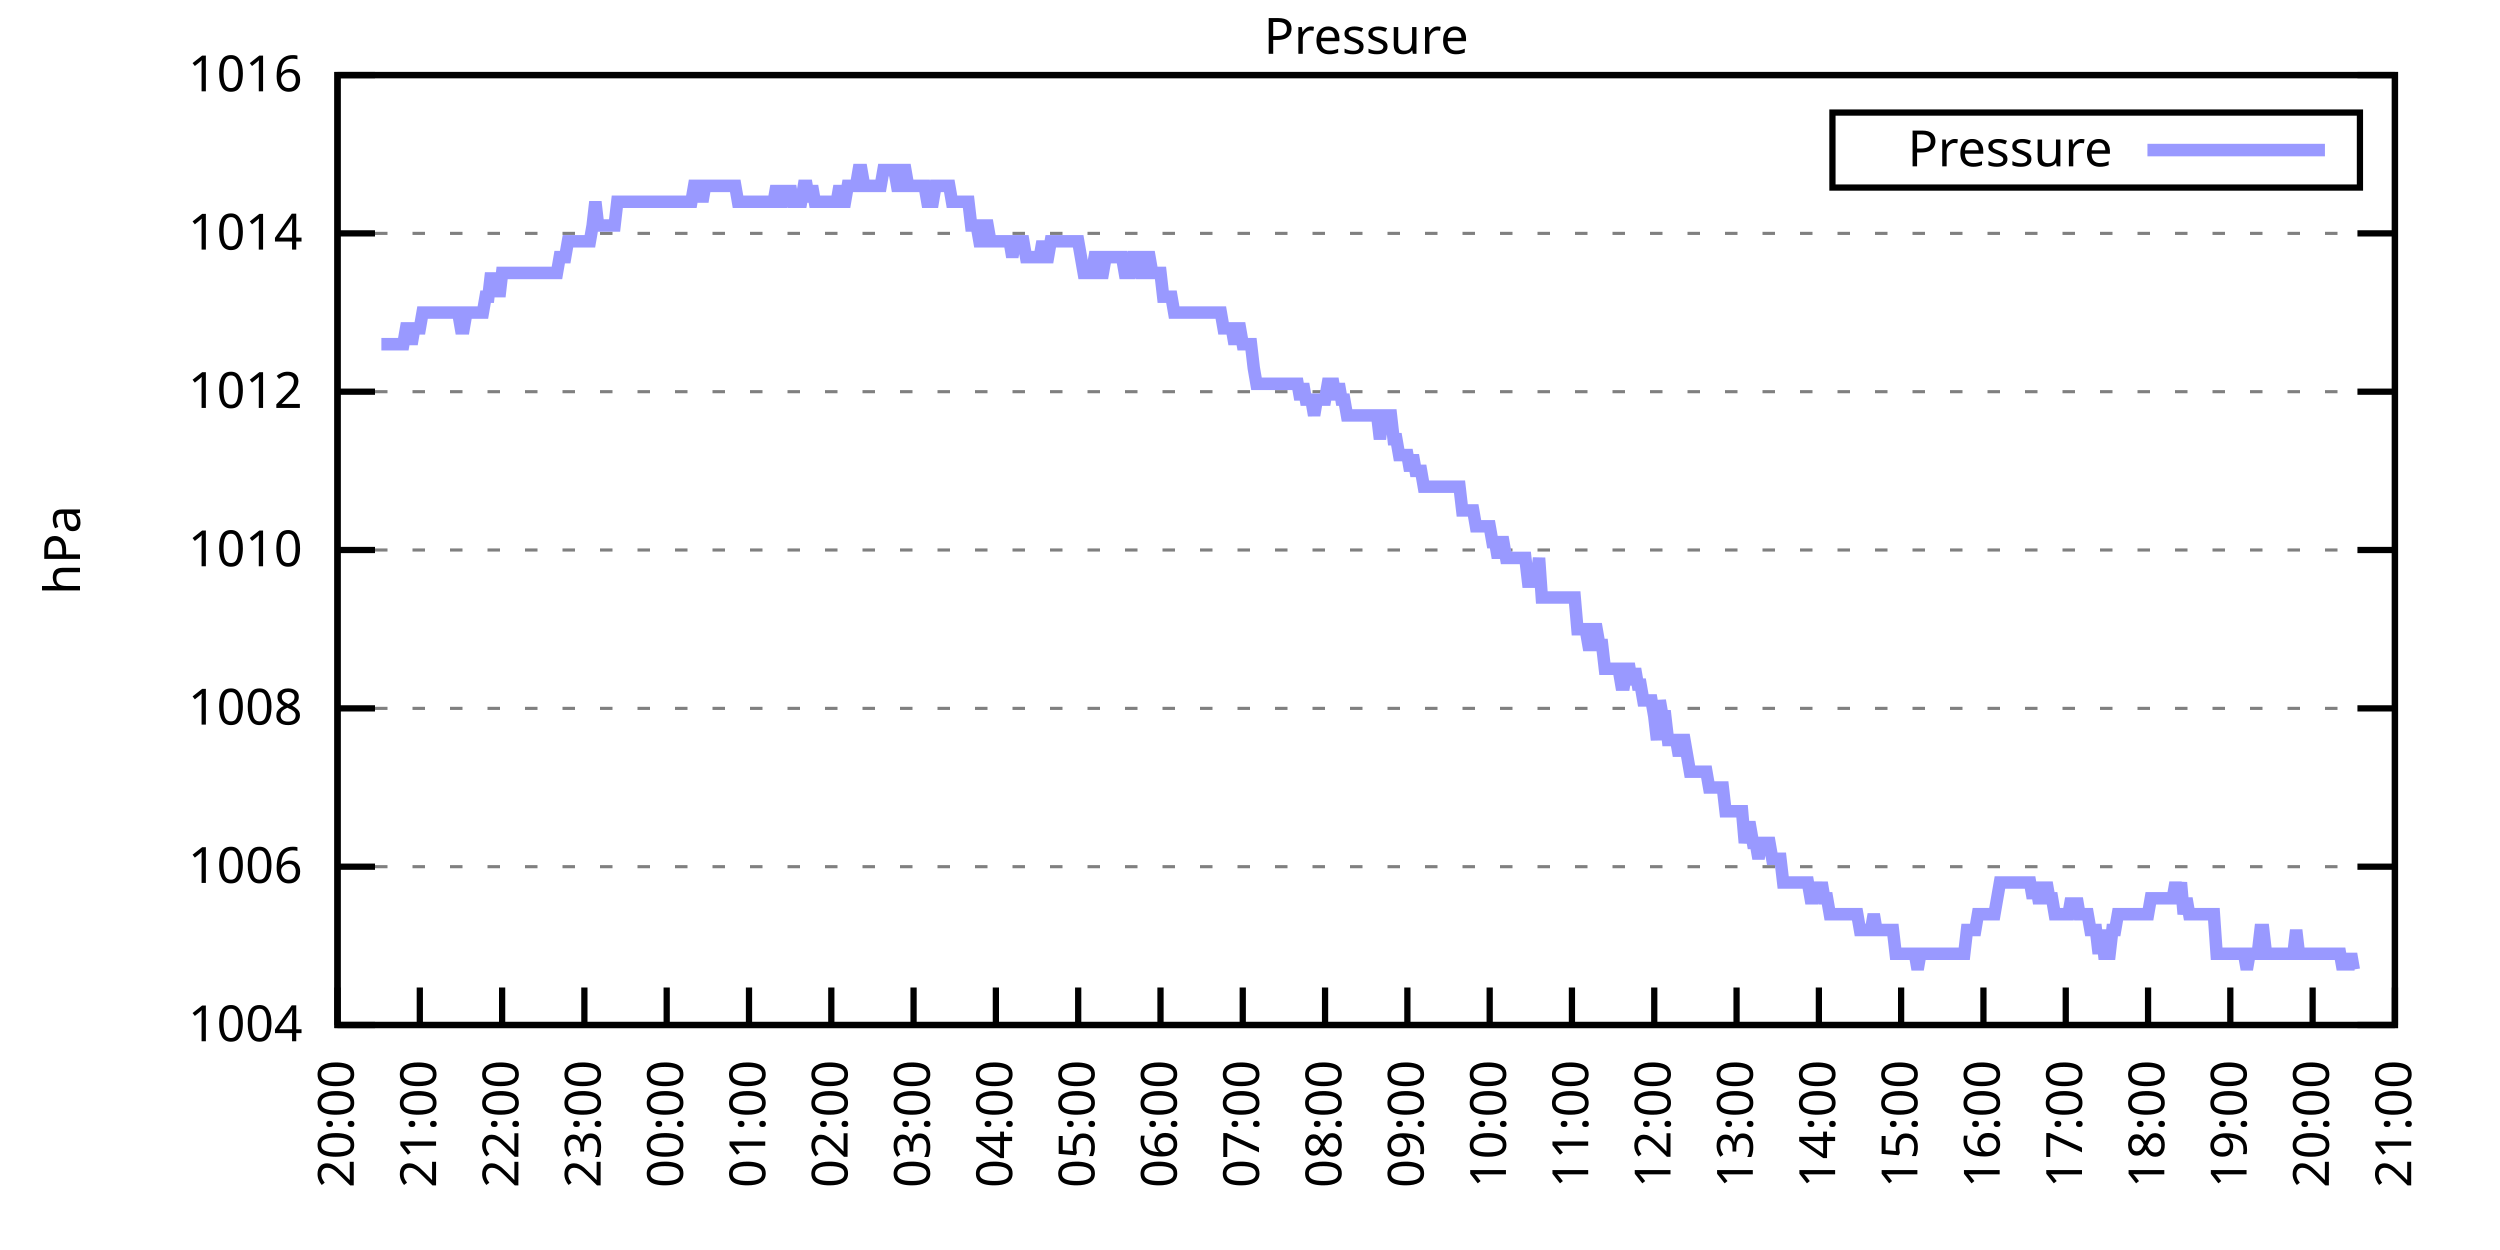
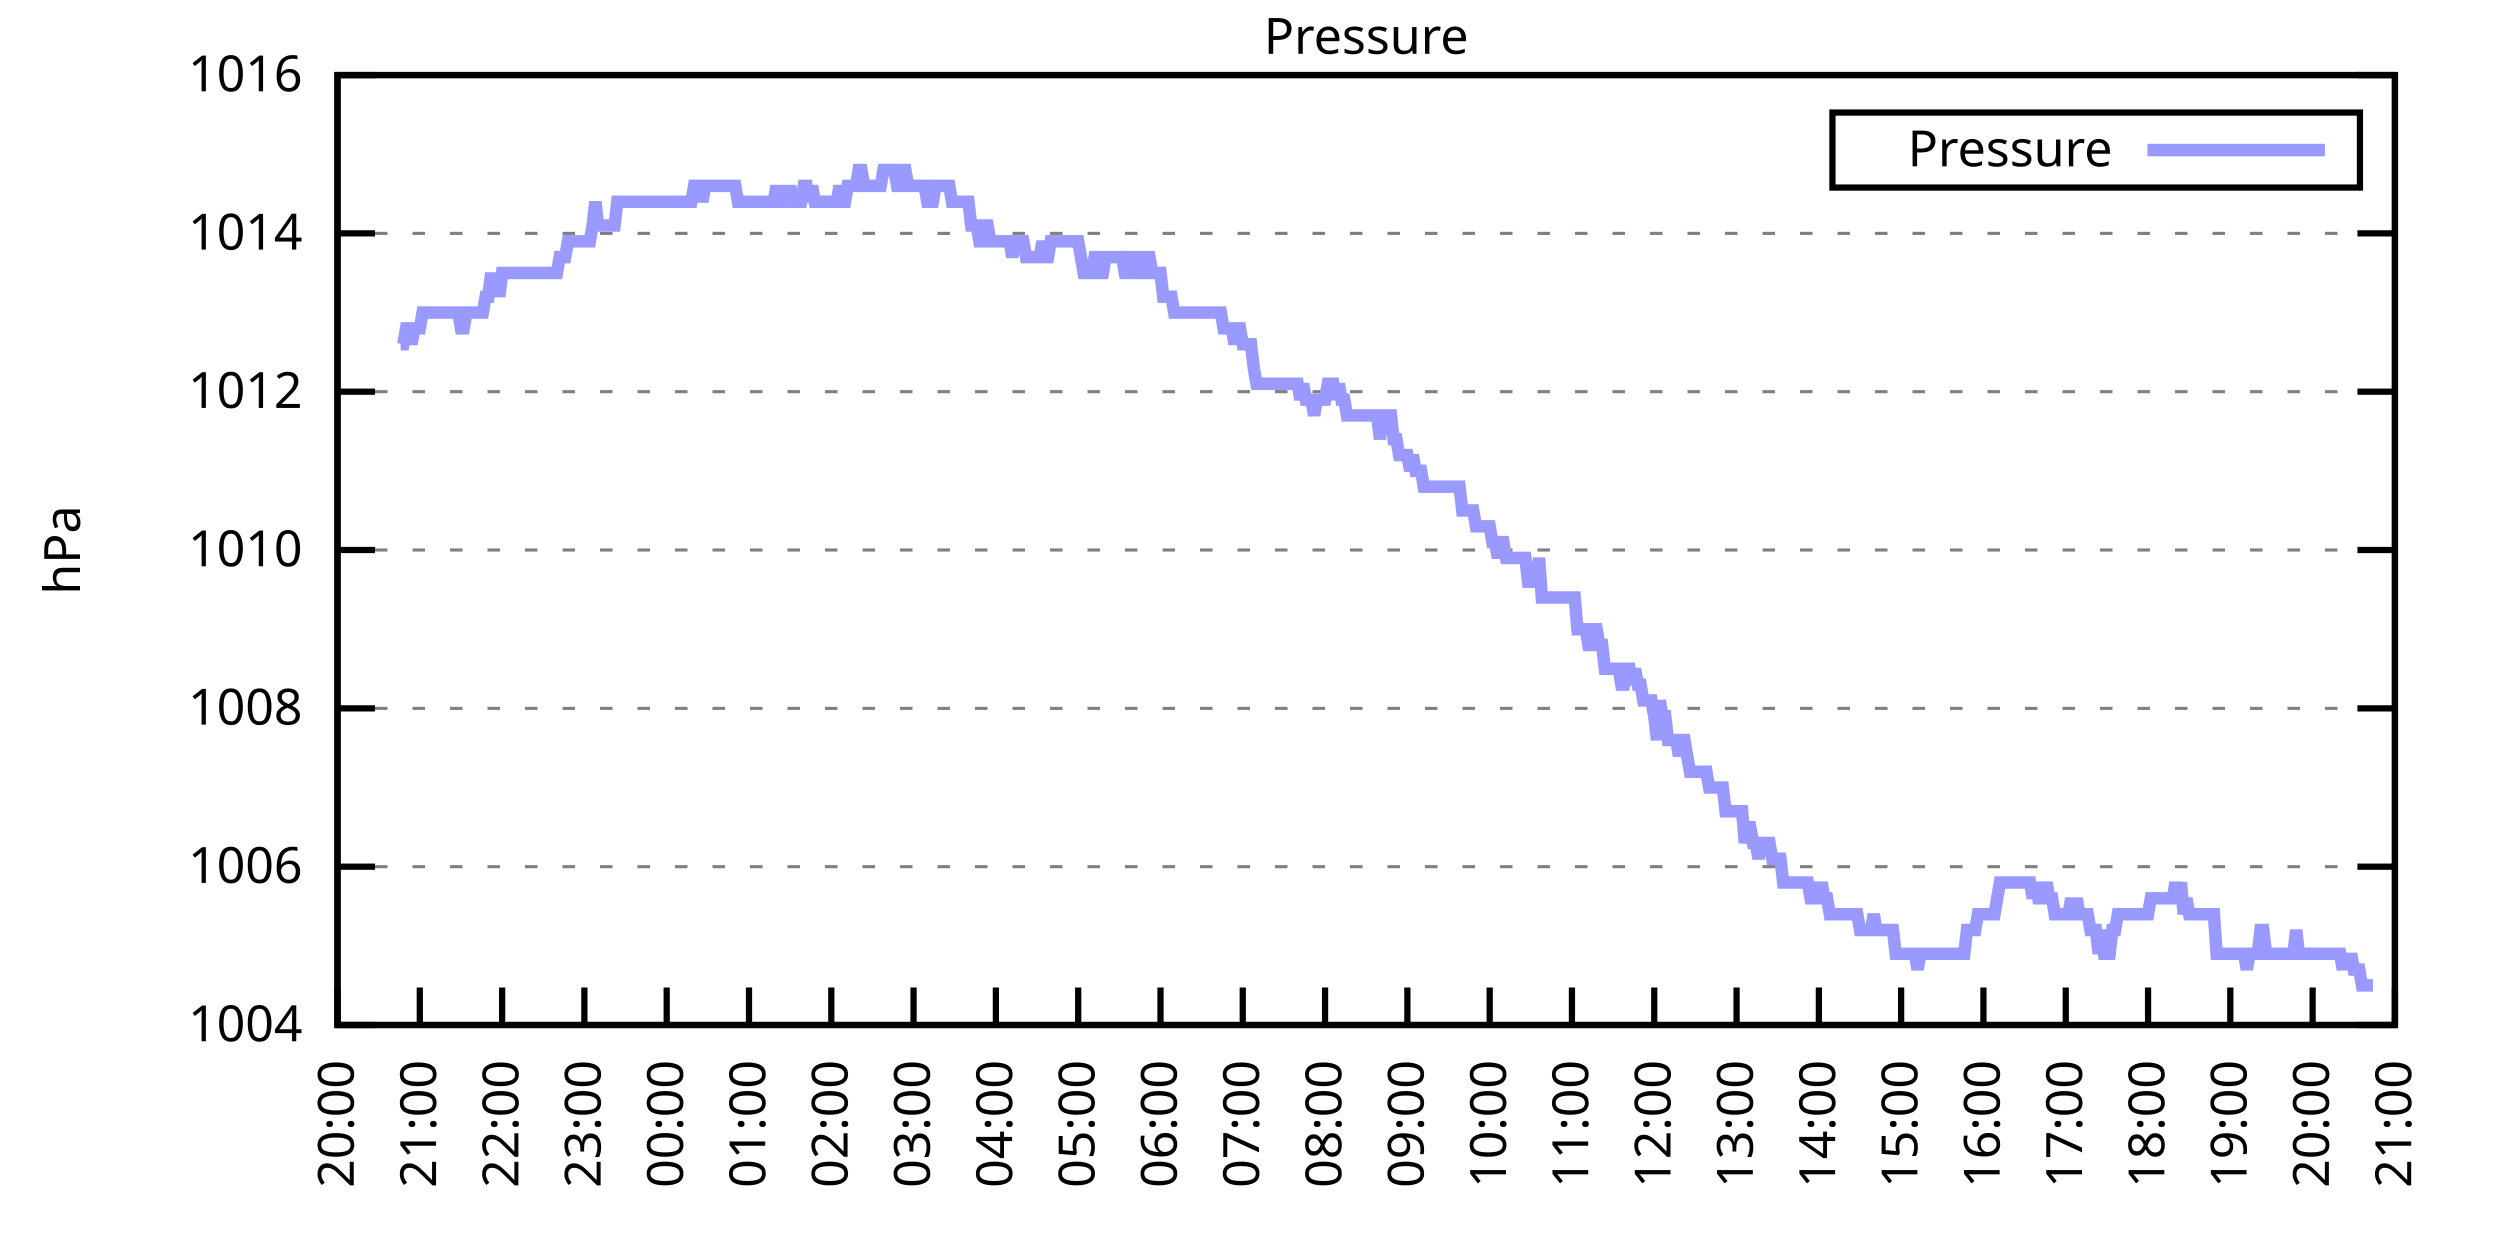
<svg xmlns="http://www.w3.org/2000/svg" xmlns:xlink="http://www.w3.org/1999/xlink" width="400" height="200" viewBox="0 0 400 200">
  <g id="gnuplot_canvas">
    <rect x="0" y="0" width="400" height="200" fill="none" />
    <defs>
      <circle id="gpDot" r="0.5" stroke-width="0.5" stroke="currentColor" />
      <path id="gpPt0" stroke-width="0.333" stroke="currentColor" d="M-1,0 h2 M0,-1 v2" />
      <path id="gpPt1" stroke-width="0.333" stroke="currentColor" d="M-1,-1 L1,1 M1,-1 L-1,1" />
      <path id="gpPt2" stroke-width="0.333" stroke="currentColor" d="M-1,0 L1,0 M0,-1 L0,1 M-1,-1 L1,1 M-1,1 L1,-1" />
      <rect id="gpPt3" stroke-width="0.333" stroke="currentColor" x="-1" y="-1" width="2" height="2" />
      <rect id="gpPt4" stroke-width="0.333" stroke="currentColor" fill="currentColor" x="-1" y="-1" width="2" height="2" />
      <circle id="gpPt5" stroke-width="0.333" stroke="currentColor" cx="0" cy="0" r="1" />
      <use xlink:href="#gpPt5" id="gpPt6" fill="currentColor" stroke="none" />
      <path id="gpPt7" stroke-width="0.333" stroke="currentColor" d="M0,-1.33 L-1.33,0.67 L1.33,0.67 z" />
      <use xlink:href="#gpPt7" id="gpPt8" fill="currentColor" stroke="none" />
      <use xlink:href="#gpPt7" id="gpPt9" stroke="currentColor" transform="rotate(180)" />
      <use xlink:href="#gpPt9" id="gpPt10" fill="currentColor" stroke="none" />
      <use xlink:href="#gpPt3" id="gpPt11" stroke="currentColor" transform="rotate(45)" />
      <use xlink:href="#gpPt11" id="gpPt12" fill="currentColor" stroke="none" />
      <path id="gpPt13" stroke-width="0.333" stroke="currentColor" d="M0,1.330 L1.265,0.411 L0.782,-1.067 L-0.782,-1.076 L-1.265,0.411 z" />
      <use xlink:href="#gpPt13" id="gpPt14" fill="currentColor" stroke="none" />
      <filter id="textbox" filterUnits="objectBoundingBox" x="0" y="0" height="1" width="1">
        <feFlood flood-color="white" flood-opacity="1" result="bgnd" />
        <feComposite in="SourceGraphic" in2="bgnd" operator="atop" />
      </filter>
      <filter id="greybox" filterUnits="objectBoundingBox" x="0" y="0" height="1" width="1">
        <feFlood flood-color="lightgrey" flood-opacity="1" result="grey" />
        <feComposite in="SourceGraphic" in2="grey" operator="atop" />
      </filter>
    </defs>
    <g fill="none" color="white" stroke="currentColor" stroke-width="1.00" stroke-linecap="butt" stroke-linejoin="miter">
</g>
    <g fill="none" color="black" stroke="currentColor" stroke-width="1.00" stroke-linecap="butt" stroke-linejoin="miter">
      <g stroke="none" shape-rendering="crispEdges">
        <polygon fill="rgb(255, 255, 255)" points="54.00,164.00 383.18,164.00 383.18,12.02 54.00,12.02 " />
      </g>
    </g>
    <g fill="none" color="black" stroke="currentColor" stroke-width="1.00" stroke-linecap="butt" stroke-linejoin="miter">
</g>
    <g fill="none" color="black" stroke="black" stroke-width="0.50" stroke-linecap="butt" stroke-linejoin="miter">
</g>
    <g fill="none" color="gray" stroke="currentColor" stroke-width="0.50" stroke-linecap="butt" stroke-linejoin="miter">
      <path stroke="gray" stroke-dasharray="2,4" class="gridline" d="M54.00,164.00 L383.19,164.00  " />
    </g>
    <g fill="none" color="gray" stroke="gray" stroke-width="1.00" stroke-linecap="butt" stroke-linejoin="miter">
</g>
    <g fill="none" color="black" stroke="currentColor" stroke-width="1.00" stroke-linecap="butt" stroke-linejoin="miter">
      <path stroke="black" d="M54.00,164.00 L60.00,164.00 M383.19,164.00 L377.19,164.00  " />
      <g transform="translate(48.40,166.60)" stroke="none" fill="black" font-family="Sans" font-size="8.00" text-anchor="end">
        <text>
          <tspan font-family="Sans"> 1004</tspan>
        </text>
      </g>
    </g>
    <g fill="none" color="black" stroke="currentColor" stroke-width="1.00" stroke-linecap="butt" stroke-linejoin="miter">
</g>
    <g fill="none" color="black" stroke="black" stroke-width="0.50" stroke-linecap="butt" stroke-linejoin="miter">
</g>
    <g fill="none" color="gray" stroke="currentColor" stroke-width="0.50" stroke-linecap="butt" stroke-linejoin="miter">
      <path stroke="gray" stroke-dasharray="2,4" class="gridline" d="M54.00,138.67 L383.19,138.67  " />
    </g>
    <g fill="none" color="gray" stroke="gray" stroke-width="1.00" stroke-linecap="butt" stroke-linejoin="miter">
</g>
    <g fill="none" color="black" stroke="currentColor" stroke-width="1.00" stroke-linecap="butt" stroke-linejoin="miter">
      <path stroke="black" d="M54.00,138.67 L60.00,138.67 M383.19,138.67 L377.19,138.67  " />
      <g transform="translate(48.40,141.27)" stroke="none" fill="black" font-family="Sans" font-size="8.00" text-anchor="end">
        <text>
          <tspan font-family="Sans"> 1006</tspan>
        </text>
      </g>
    </g>
    <g fill="none" color="black" stroke="currentColor" stroke-width="1.00" stroke-linecap="butt" stroke-linejoin="miter">
</g>
    <g fill="none" color="black" stroke="black" stroke-width="0.50" stroke-linecap="butt" stroke-linejoin="miter">
</g>
    <g fill="none" color="gray" stroke="currentColor" stroke-width="0.50" stroke-linecap="butt" stroke-linejoin="miter">
      <path stroke="gray" stroke-dasharray="2,4" class="gridline" d="M54.00,113.34 L383.19,113.34  " />
    </g>
    <g fill="none" color="gray" stroke="gray" stroke-width="1.00" stroke-linecap="butt" stroke-linejoin="miter">
</g>
    <g fill="none" color="black" stroke="currentColor" stroke-width="1.00" stroke-linecap="butt" stroke-linejoin="miter">
      <path stroke="black" d="M54.00,113.34 L60.00,113.34 M383.19,113.34 L377.19,113.34  " />
      <g transform="translate(48.40,115.94)" stroke="none" fill="black" font-family="Sans" font-size="8.00" text-anchor="end">
        <text>
          <tspan font-family="Sans"> 1008</tspan>
        </text>
      </g>
    </g>
    <g fill="none" color="black" stroke="currentColor" stroke-width="1.00" stroke-linecap="butt" stroke-linejoin="miter">
</g>
    <g fill="none" color="black" stroke="black" stroke-width="0.50" stroke-linecap="butt" stroke-linejoin="miter">
</g>
    <g fill="none" color="gray" stroke="currentColor" stroke-width="0.50" stroke-linecap="butt" stroke-linejoin="miter">
      <path stroke="gray" stroke-dasharray="2,4" class="gridline" d="M54.00,88.00 L383.19,88.00  " />
    </g>
    <g fill="none" color="gray" stroke="gray" stroke-width="1.00" stroke-linecap="butt" stroke-linejoin="miter">
</g>
    <g fill="none" color="black" stroke="currentColor" stroke-width="1.00" stroke-linecap="butt" stroke-linejoin="miter">
      <path stroke="black" d="M54.00,88.00 L60.00,88.00 M383.19,88.00 L377.19,88.00  " />
      <g transform="translate(48.40,90.60)" stroke="none" fill="black" font-family="Sans" font-size="8.00" text-anchor="end">
        <text>
          <tspan font-family="Sans"> 1010</tspan>
        </text>
      </g>
    </g>
    <g fill="none" color="black" stroke="currentColor" stroke-width="1.00" stroke-linecap="butt" stroke-linejoin="miter">
</g>
    <g fill="none" color="black" stroke="black" stroke-width="0.50" stroke-linecap="butt" stroke-linejoin="miter">
</g>
    <g fill="none" color="gray" stroke="currentColor" stroke-width="0.50" stroke-linecap="butt" stroke-linejoin="miter">
      <path stroke="gray" stroke-dasharray="2,4" class="gridline" d="M54.00,62.67 L383.19,62.67  " />
    </g>
    <g fill="none" color="gray" stroke="gray" stroke-width="1.00" stroke-linecap="butt" stroke-linejoin="miter">
</g>
    <g fill="none" color="black" stroke="currentColor" stroke-width="1.00" stroke-linecap="butt" stroke-linejoin="miter">
      <path stroke="black" d="M54.00,62.67 L60.00,62.67 M383.19,62.67 L377.19,62.67  " />
      <g transform="translate(48.40,65.27)" stroke="none" fill="black" font-family="Sans" font-size="8.00" text-anchor="end">
        <text>
          <tspan font-family="Sans"> 1012</tspan>
        </text>
      </g>
    </g>
    <g fill="none" color="black" stroke="currentColor" stroke-width="1.00" stroke-linecap="butt" stroke-linejoin="miter">
</g>
    <g fill="none" color="black" stroke="black" stroke-width="0.50" stroke-linecap="butt" stroke-linejoin="miter">
</g>
    <g fill="none" color="gray" stroke="currentColor" stroke-width="0.50" stroke-linecap="butt" stroke-linejoin="miter">
      <path stroke="gray" stroke-dasharray="2,4" class="gridline" d="M54.00,37.34 L383.19,37.34  " />
    </g>
    <g fill="none" color="gray" stroke="gray" stroke-width="1.00" stroke-linecap="butt" stroke-linejoin="miter">
</g>
    <g fill="none" color="black" stroke="currentColor" stroke-width="1.00" stroke-linecap="butt" stroke-linejoin="miter">
      <path stroke="black" d="M54.00,37.34 L60.00,37.34 M383.19,37.34 L377.19,37.34  " />
      <g transform="translate(48.40,39.94)" stroke="none" fill="black" font-family="Sans" font-size="8.00" text-anchor="end">
        <text>
          <tspan font-family="Sans"> 1014</tspan>
        </text>
      </g>
    </g>
    <g fill="none" color="black" stroke="currentColor" stroke-width="1.00" stroke-linecap="butt" stroke-linejoin="miter">
</g>
    <g fill="none" color="black" stroke="black" stroke-width="0.50" stroke-linecap="butt" stroke-linejoin="miter">
</g>
    <g fill="none" color="gray" stroke="currentColor" stroke-width="0.50" stroke-linecap="butt" stroke-linejoin="miter">
      <path stroke="gray" stroke-dasharray="2,4" class="gridline" d="M54.00,12.01 L383.19,12.01  " />
    </g>
    <g fill="none" color="gray" stroke="gray" stroke-width="1.00" stroke-linecap="butt" stroke-linejoin="miter">
</g>
    <g fill="none" color="black" stroke="currentColor" stroke-width="1.00" stroke-linecap="butt" stroke-linejoin="miter">
      <path stroke="black" d="M54.00,12.01 L60.00,12.01 M383.19,12.01 L377.19,12.01  " />
      <g transform="translate(48.40,14.61)" stroke="none" fill="black" font-family="Sans" font-size="8.00" text-anchor="end">
        <text>
          <tspan font-family="Sans"> 1016</tspan>
        </text>
      </g>
    </g>
    <g fill="none" color="black" stroke="currentColor" stroke-width="1.00" stroke-linecap="butt" stroke-linejoin="miter">
      <path stroke="black" d="M54.00,164.00 L54.00,158.00  " />
      <g transform="translate(56.60,169.60) rotate(270.00)" stroke="none" fill="black" font-family="Sans" font-size="8.00" text-anchor="end">
        <text>
          <tspan font-family="Sans">20:00</tspan>
        </text>
      </g>
    </g>
    <g fill="none" color="black" stroke="currentColor" stroke-width="1.00" stroke-linecap="butt" stroke-linejoin="miter">
      <path stroke="black" d="M67.17,164.00 L67.17,158.00  " />
      <g transform="translate(69.77,169.60) rotate(270.00)" stroke="none" fill="black" font-family="Sans" font-size="8.00" text-anchor="end">
        <text>
          <tspan font-family="Sans">21:00</tspan>
        </text>
      </g>
    </g>
    <g fill="none" color="black" stroke="currentColor" stroke-width="1.00" stroke-linecap="butt" stroke-linejoin="miter">
      <path stroke="black" d="M80.34,164.00 L80.34,158.00  " />
      <g transform="translate(82.94,169.60) rotate(270.00)" stroke="none" fill="black" font-family="Sans" font-size="8.00" text-anchor="end">
        <text>
          <tspan font-family="Sans">22:00</tspan>
        </text>
      </g>
    </g>
    <g fill="none" color="black" stroke="currentColor" stroke-width="1.00" stroke-linecap="butt" stroke-linejoin="miter">
      <path stroke="black" d="M93.50,164.00 L93.50,158.00  " />
      <g transform="translate(96.10,169.60) rotate(270.00)" stroke="none" fill="black" font-family="Sans" font-size="8.00" text-anchor="end">
        <text>
          <tspan font-family="Sans">23:00</tspan>
        </text>
      </g>
    </g>
    <g fill="none" color="black" stroke="currentColor" stroke-width="1.00" stroke-linecap="butt" stroke-linejoin="miter">
      <path stroke="black" d="M106.67,164.00 L106.67,158.00  " />
      <g transform="translate(109.27,169.60) rotate(270.00)" stroke="none" fill="black" font-family="Sans" font-size="8.00" text-anchor="end">
        <text>
          <tspan font-family="Sans">00:00</tspan>
        </text>
      </g>
    </g>
    <g fill="none" color="black" stroke="currentColor" stroke-width="1.00" stroke-linecap="butt" stroke-linejoin="miter">
      <path stroke="black" d="M119.84,164.00 L119.84,158.00  " />
      <g transform="translate(122.44,169.60) rotate(270.00)" stroke="none" fill="black" font-family="Sans" font-size="8.00" text-anchor="end">
        <text>
          <tspan font-family="Sans">01:00</tspan>
        </text>
      </g>
    </g>
    <g fill="none" color="black" stroke="currentColor" stroke-width="1.00" stroke-linecap="butt" stroke-linejoin="miter">
      <path stroke="black" d="M133.01,164.00 L133.01,158.00  " />
      <g transform="translate(135.61,169.60) rotate(270.00)" stroke="none" fill="black" font-family="Sans" font-size="8.00" text-anchor="end">
        <text>
          <tspan font-family="Sans">02:00</tspan>
        </text>
      </g>
    </g>
    <g fill="none" color="black" stroke="currentColor" stroke-width="1.00" stroke-linecap="butt" stroke-linejoin="miter">
      <path stroke="black" d="M146.17,164.00 L146.17,158.00  " />
      <g transform="translate(148.77,169.60) rotate(270.00)" stroke="none" fill="black" font-family="Sans" font-size="8.00" text-anchor="end">
        <text>
          <tspan font-family="Sans">03:00</tspan>
        </text>
      </g>
    </g>
    <g fill="none" color="black" stroke="currentColor" stroke-width="1.00" stroke-linecap="butt" stroke-linejoin="miter">
      <path stroke="black" d="M159.34,164.00 L159.34,158.00  " />
      <g transform="translate(161.94,169.60) rotate(270.00)" stroke="none" fill="black" font-family="Sans" font-size="8.00" text-anchor="end">
        <text>
          <tspan font-family="Sans">04:00</tspan>
        </text>
      </g>
    </g>
    <g fill="none" color="black" stroke="currentColor" stroke-width="1.00" stroke-linecap="butt" stroke-linejoin="miter">
      <path stroke="black" d="M172.51,164.00 L172.51,158.00  " />
      <g transform="translate(175.11,169.60) rotate(270.00)" stroke="none" fill="black" font-family="Sans" font-size="8.00" text-anchor="end">
        <text>
          <tspan font-family="Sans">05:00</tspan>
        </text>
      </g>
    </g>
    <g fill="none" color="black" stroke="currentColor" stroke-width="1.00" stroke-linecap="butt" stroke-linejoin="miter">
      <path stroke="black" d="M185.68,164.00 L185.68,158.00  " />
      <g transform="translate(188.28,169.60) rotate(270.00)" stroke="none" fill="black" font-family="Sans" font-size="8.00" text-anchor="end">
        <text>
          <tspan font-family="Sans">06:00</tspan>
        </text>
      </g>
    </g>
    <g fill="none" color="black" stroke="currentColor" stroke-width="1.00" stroke-linecap="butt" stroke-linejoin="miter">
      <path stroke="black" d="M198.84,164.00 L198.84,158.00  " />
      <g transform="translate(201.44,169.60) rotate(270.00)" stroke="none" fill="black" font-family="Sans" font-size="8.00" text-anchor="end">
        <text>
          <tspan font-family="Sans">07:00</tspan>
        </text>
      </g>
    </g>
    <g fill="none" color="black" stroke="currentColor" stroke-width="1.00" stroke-linecap="butt" stroke-linejoin="miter">
      <path stroke="black" d="M212.01,164.00 L212.01,158.00  " />
      <g transform="translate(214.61,169.60) rotate(270.00)" stroke="none" fill="black" font-family="Sans" font-size="8.00" text-anchor="end">
        <text>
          <tspan font-family="Sans">08:00</tspan>
        </text>
      </g>
    </g>
    <g fill="none" color="black" stroke="currentColor" stroke-width="1.00" stroke-linecap="butt" stroke-linejoin="miter">
      <path stroke="black" d="M225.18,164.00 L225.18,158.00  " />
      <g transform="translate(227.78,169.60) rotate(270.00)" stroke="none" fill="black" font-family="Sans" font-size="8.00" text-anchor="end">
        <text>
          <tspan font-family="Sans">09:00</tspan>
        </text>
      </g>
    </g>
    <g fill="none" color="black" stroke="currentColor" stroke-width="1.00" stroke-linecap="butt" stroke-linejoin="miter">
      <path stroke="black" d="M238.35,164.00 L238.35,158.00  " />
      <g transform="translate(240.95,169.60) rotate(270.00)" stroke="none" fill="black" font-family="Sans" font-size="8.00" text-anchor="end">
        <text>
          <tspan font-family="Sans">10:00</tspan>
        </text>
      </g>
    </g>
    <g fill="none" color="black" stroke="currentColor" stroke-width="1.00" stroke-linecap="butt" stroke-linejoin="miter">
      <path stroke="black" d="M251.51,164.00 L251.51,158.00  " />
      <g transform="translate(254.11,169.60) rotate(270.00)" stroke="none" fill="black" font-family="Sans" font-size="8.00" text-anchor="end">
        <text>
          <tspan font-family="Sans">11:00</tspan>
        </text>
      </g>
    </g>
    <g fill="none" color="black" stroke="currentColor" stroke-width="1.00" stroke-linecap="butt" stroke-linejoin="miter">
      <path stroke="black" d="M264.68,164.00 L264.68,158.00  " />
      <g transform="translate(267.28,169.60) rotate(270.00)" stroke="none" fill="black" font-family="Sans" font-size="8.00" text-anchor="end">
        <text>
          <tspan font-family="Sans">12:00</tspan>
        </text>
      </g>
    </g>
    <g fill="none" color="black" stroke="currentColor" stroke-width="1.00" stroke-linecap="butt" stroke-linejoin="miter">
      <path stroke="black" d="M277.85,164.00 L277.85,158.00  " />
      <g transform="translate(280.45,169.60) rotate(270.00)" stroke="none" fill="black" font-family="Sans" font-size="8.00" text-anchor="end">
        <text>
          <tspan font-family="Sans">13:00</tspan>
        </text>
      </g>
    </g>
    <g fill="none" color="black" stroke="currentColor" stroke-width="1.00" stroke-linecap="butt" stroke-linejoin="miter">
      <path stroke="black" d="M291.02,164.00 L291.02,158.00  " />
      <g transform="translate(293.62,169.60) rotate(270.00)" stroke="none" fill="black" font-family="Sans" font-size="8.00" text-anchor="end">
        <text>
          <tspan font-family="Sans">14:00</tspan>
        </text>
      </g>
    </g>
    <g fill="none" color="black" stroke="currentColor" stroke-width="1.00" stroke-linecap="butt" stroke-linejoin="miter">
      <path stroke="black" d="M304.18,164.00 L304.18,158.00  " />
      <g transform="translate(306.78,169.60) rotate(270.00)" stroke="none" fill="black" font-family="Sans" font-size="8.00" text-anchor="end">
        <text>
          <tspan font-family="Sans">15:00</tspan>
        </text>
      </g>
    </g>
    <g fill="none" color="black" stroke="currentColor" stroke-width="1.00" stroke-linecap="butt" stroke-linejoin="miter">
      <path stroke="black" d="M317.35,164.00 L317.35,158.00  " />
      <g transform="translate(319.95,169.60) rotate(270.00)" stroke="none" fill="black" font-family="Sans" font-size="8.00" text-anchor="end">
        <text>
          <tspan font-family="Sans">16:00</tspan>
        </text>
      </g>
    </g>
    <g fill="none" color="black" stroke="currentColor" stroke-width="1.00" stroke-linecap="butt" stroke-linejoin="miter">
      <path stroke="black" d="M330.52,164.00 L330.52,158.00  " />
      <g transform="translate(333.12,169.60) rotate(270.00)" stroke="none" fill="black" font-family="Sans" font-size="8.00" text-anchor="end">
        <text>
          <tspan font-family="Sans">17:00</tspan>
        </text>
      </g>
    </g>
    <g fill="none" color="black" stroke="currentColor" stroke-width="1.00" stroke-linecap="butt" stroke-linejoin="miter">
      <path stroke="black" d="M343.69,164.00 L343.69,158.00  " />
      <g transform="translate(346.29,169.60) rotate(270.00)" stroke="none" fill="black" font-family="Sans" font-size="8.00" text-anchor="end">
        <text>
          <tspan font-family="Sans">18:00</tspan>
        </text>
      </g>
    </g>
    <g fill="none" color="black" stroke="currentColor" stroke-width="1.00" stroke-linecap="butt" stroke-linejoin="miter">
      <path stroke="black" d="M356.85,164.00 L356.85,158.00  " />
      <g transform="translate(359.45,169.60) rotate(270.00)" stroke="none" fill="black" font-family="Sans" font-size="8.00" text-anchor="end">
        <text>
          <tspan font-family="Sans">19:00</tspan>
        </text>
      </g>
    </g>
    <g fill="none" color="black" stroke="currentColor" stroke-width="1.00" stroke-linecap="butt" stroke-linejoin="miter">
      <path stroke="black" d="M370.02,164.00 L370.02,158.00  " />
      <g transform="translate(372.62,169.60) rotate(270.00)" stroke="none" fill="black" font-family="Sans" font-size="8.00" text-anchor="end">
        <text>
          <tspan font-family="Sans">20:00</tspan>
        </text>
      </g>
    </g>
    <g fill="none" color="black" stroke="currentColor" stroke-width="1.00" stroke-linecap="butt" stroke-linejoin="miter">
      <path stroke="black" d="M383.19,164.00 L383.19,158.00  " />
      <g transform="translate(385.79,169.60) rotate(270.00)" stroke="none" fill="black" font-family="Sans" font-size="8.00" text-anchor="end">
        <text>
          <tspan font-family="Sans">21:00</tspan>
        </text>
      </g>
    </g>
    <g fill="none" color="black" stroke="currentColor" stroke-width="1.00" stroke-linecap="butt" stroke-linejoin="miter">
</g>
    <g fill="none" color="black" stroke="currentColor" stroke-width="1.00" stroke-linecap="butt" stroke-linejoin="miter">
      <path stroke="black" d="M54.00,12.01 L54.00,164.00 L383.19,164.00 L383.19,12.01 L54.00,12.01 Z  " />
    </g>
    <g fill="none" color="black" stroke="currentColor" stroke-width="1.00" stroke-linecap="butt" stroke-linejoin="miter">
</g>
    <g fill="none" color="black" stroke="currentColor" stroke-width="1.00" stroke-linecap="butt" stroke-linejoin="miter">
      <path stroke="black" d="M293.19,30.01 L293.19,18.01 L377.59,18.01 L377.59,30.01 L293.19,30.01 Z  " />
    </g>
    <g id="Pressure_plot_1">
      <g fill="none" color="white" stroke="black" stroke-width="2.00" stroke-linecap="butt" stroke-linejoin="miter">
</g>
      <g fill="none" color="black" stroke="currentColor" stroke-width="2.00" stroke-linecap="butt" stroke-linejoin="miter">
        <g transform="translate(337.99,26.61)" stroke="none" fill="black" font-family="Sans" font-size="8.00" text-anchor="end">
          <text>
            <tspan font-family="Sans">Pressure</tspan>
          </text>
        </g>
      </g>
      <g fill="none" color="black" stroke="currentColor" stroke-width="2.00" stroke-linecap="butt" stroke-linejoin="miter">
-         <path stroke="rgb(153, 153, 255)" d="M343.59,24.01 L371.99,24.01 M61.02,55.07 L61.46,55.07 L61.90,55.07 L62.34,55.07 L62.78,55.07 L63.22,55.07   L63.66,55.07 L64.10,55.07 L64.53,55.07 L64.97,52.54 L65.41,52.54 L65.85,55.07 L66.29,52.54 L66.73,52.54   L67.17,52.54 L67.61,50.01 L68.05,50.01 L68.48,50.01 L68.92,50.01 L69.36,50.01 L69.80,50.01 L70.24,50.01   L70.68,50.01 L71.12,50.01 L71.56,50.01 L72.00,50.01 L72.43,50.01 L72.87,50.01 L73.31,50.01 L73.75,52.54   L74.19,52.54 L74.63,50.01 L75.07,50.01 L75.51,50.01 L75.95,50.01 L76.38,50.01 L76.82,50.01 L77.26,50.01   L77.70,47.47 L78.14,47.47 L78.58,43.67 L79.02,47.47 L79.46,43.67 L79.90,47.47 L80.34,43.67 L80.77,43.67   L81.21,43.67 L81.65,43.67 L82.09,43.67 L82.53,43.67 L82.97,43.67 L83.41,43.67 L83.85,43.67 L84.29,43.67   L84.72,43.67 L85.16,43.67 L85.60,43.67 L86.04,43.67 L86.48,43.67 L86.92,43.67 L87.36,43.67 L87.80,43.67   L88.24,43.67 L88.67,43.67 L89.11,43.67 L89.55,41.14 L89.99,41.14 L90.43,41.14 L90.87,38.61 L91.31,38.61   L91.75,38.61 L92.19,38.61 L92.62,38.61 L93.06,38.61 L93.50,38.61 L93.94,38.61 L94.38,38.61 L94.82,36.08   L95.26,32.28 L95.70,36.08 L96.14,36.08 L96.58,36.08 L97.01,36.08 L97.45,36.08 L97.89,36.08 L98.33,36.08   L98.77,32.28 L99.21,32.28 L99.65,32.28 L100.09,32.28 L100.53,32.28 L100.96,32.28 L101.40,32.28 L101.84,32.28   L102.28,32.28 L102.72,32.28 L103.16,32.28 L103.60,32.28 L104.04,32.28 L104.48,32.28 L104.91,32.28 L105.35,32.28   L105.79,32.28 L106.23,32.28 L106.67,32.28 L107.11,32.28 L107.55,32.28 L107.99,32.28 L108.43,32.28 L108.87,32.28   L109.30,32.28 L109.74,32.28 L110.18,32.28 L110.62,32.28 L111.06,29.74 L111.50,29.74 L111.94,29.74 L112.38,32.28   L112.82,29.74 L113.25,29.74 L113.69,29.74 L114.13,29.74 L114.57,29.74 L115.01,29.74 L115.45,29.74 L115.89,29.74   L116.33,29.74 L116.77,29.74 L117.20,29.74 L117.64,29.74 L118.08,32.28 L118.52,32.28 L118.96,32.28 L119.40,32.28   L119.84,32.28 L120.28,32.28 L120.72,32.28 L121.15,32.28 L121.59,32.28 L122.03,32.28 L122.47,32.28 L122.91,32.28   L123.35,32.28 L123.79,32.28 L124.23,29.74 L124.67,32.28 L125.11,32.28 L125.54,29.74 L125.98,32.28 L126.42,29.74   L126.86,32.28 L127.30,32.28 L127.74,32.28 L128.18,32.28 L128.62,29.74 L129.06,29.74 L129.49,32.28 L129.93,29.74   L130.37,32.28 L130.81,32.28 L131.25,32.28 L131.69,32.28 L132.13,32.28 L132.57,32.28 L133.01,32.28 L133.44,32.28   L133.88,32.28 L134.32,29.74 L134.76,32.28 L135.20,32.28 L135.64,29.74 L136.08,29.74 L136.52,29.74 L136.96,29.74   L137.39,27.21 L137.83,27.21 L138.27,29.74 L138.71,29.74 L139.15,29.74 L139.59,29.74 L140.03,29.74 L140.47,29.74   L140.91,29.74 L141.35,27.21 L141.78,27.21 L142.22,27.21 L142.66,27.21 L143.10,27.21 L143.54,29.74 L143.98,29.74   L144.42,27.21 L144.86,27.21 L145.30,29.74 L145.73,29.74 L146.17,29.74 L146.61,29.74 L147.05,29.74 L147.49,29.74   L147.93,29.74 L148.37,32.28 L148.81,32.28 L149.25,32.28 L149.68,29.74 L150.12,29.74 L150.56,29.74 L151.00,29.74   L151.44,29.74 L151.88,29.74 L152.32,32.28 L152.76,32.28 L153.20,32.28 L153.63,32.28 L154.07,32.28 L154.51,32.28   L154.95,32.28 L155.39,36.08 L155.83,36.08 L156.27,36.08 L156.71,38.61 L157.15,38.61 L157.59,36.08 L158.02,36.08   L158.46,38.61 L158.90,38.61 L159.34,38.61 L159.78,38.61 L160.22,38.61 L160.66,38.61 L161.10,38.61 L161.54,38.61   L161.97,41.14 L162.41,38.61 L162.85,38.61 L163.29,38.61 L163.73,38.61 L164.17,41.14 L164.61,41.14 L165.05,41.14   L165.49,41.14 L165.92,41.14 L166.36,41.14 L166.80,38.61 L167.24,41.14 L167.68,41.14 L168.12,38.61 L168.56,38.61   L169.00,38.61 L169.44,38.61 L169.87,38.61 L170.31,38.61 L170.75,38.61 L171.19,38.61 L171.63,38.61 L172.07,38.61   L172.51,38.61 L172.95,41.14 L173.39,43.67 L173.83,43.67 L174.26,43.67 L174.70,43.67 L175.14,41.14 L175.58,41.14   L176.02,43.67 L176.46,43.67 L176.90,41.14 L177.34,41.14 L177.78,41.14 L178.21,41.14 L178.65,41.14 L179.09,41.14   L179.53,41.14 L179.97,43.67 L180.41,43.67 L180.85,43.67 L181.29,41.14 L181.73,41.14 L182.16,41.14 L182.60,43.67   L183.04,43.67 L183.48,41.14 L183.92,41.14 L184.36,43.67 L184.80,43.67 L185.24,43.67 L185.68,43.67 L186.11,47.47   L186.55,47.47 L186.99,47.47 L187.43,47.47 L187.87,50.01 L188.31,50.01 L188.75,50.01 L189.19,50.01 L189.63,50.01   L190.07,50.01 L190.50,50.01 L190.94,50.01 L191.38,50.01 L191.82,50.01 L192.26,50.01 L192.70,50.01 L193.14,50.01   L193.58,50.01 L194.02,50.01 L194.45,50.01 L194.89,50.01 L195.33,50.01 L195.77,52.54 L196.21,52.54 L196.65,52.54   L197.09,52.54 L197.53,55.07 L197.97,52.54 L198.40,52.54 L198.84,55.07 L199.28,55.07 L199.72,55.07 L200.16,55.07   L200.60,58.87 L201.04,61.41 L201.48,61.41 L201.92,61.41 L202.35,61.41 L202.79,61.41 L203.23,61.41 L203.67,61.41   L204.11,61.41 L204.55,61.41 L204.99,61.41 L205.43,61.41 L205.87,61.41 L206.31,61.41 L206.74,61.41 L207.18,61.41   L207.62,61.41 L208.06,63.94 L208.50,61.41 L208.94,63.94 L209.38,63.94 L209.82,63.94 L210.26,66.47 L210.69,63.94   L211.13,63.94 L211.57,63.94 L212.01,63.94 L212.45,61.41 L212.89,61.41 L213.33,61.41 L213.77,63.94 L214.21,61.41   L214.64,63.94 L215.08,63.94 L215.52,66.47 L215.96,66.47 L216.40,66.47 L216.84,66.47 L217.28,66.47 L217.72,66.47   L218.16,66.47 L218.60,66.47 L219.03,66.47 L219.47,66.47 L219.91,66.47 L220.35,66.47 L220.79,70.27 L221.23,66.47   L221.67,66.47 L222.11,66.47 L222.55,66.47 L222.98,70.27 L223.42,70.27 L223.86,72.81 L224.30,72.81 L224.74,72.81   L225.18,72.81 L225.62,75.34 L226.06,72.81 L226.50,75.34 L226.93,75.34 L227.37,75.34 L227.81,77.87 L228.25,77.87   L228.69,77.87 L229.13,77.87 L229.57,77.87 L230.01,77.87 L230.45,77.87 L230.88,77.87 L231.32,77.87 L231.76,77.87   L232.20,77.87 L232.64,77.87 L233.08,77.87 L233.52,77.87 L233.96,81.67 L234.40,81.67 L234.84,81.67 L235.27,81.67   L235.71,81.67 L236.15,84.21 L236.59,84.21 L237.03,84.21 L237.47,84.21 L237.91,84.21 L238.35,84.21 L238.79,86.74   L239.22,86.74 L239.66,89.27 L240.10,86.74 L240.54,86.74 L240.98,89.27 L241.42,89.27 L241.86,89.27 L242.30,89.27   L242.74,89.27 L243.17,89.27 L243.61,89.27 L244.05,89.27 L244.49,93.07 L244.93,93.07 L245.37,93.07 L245.81,93.07   L246.25,89.27 L246.69,95.60 L247.12,95.60 L247.56,95.60 L248.00,95.60 L248.44,95.60 L248.88,95.60 L249.32,95.60   L249.76,95.60 L250.20,95.60 L250.64,95.60 L251.08,95.60 L251.51,95.60 L251.95,95.60 L252.39,100.67 L252.83,100.67   L253.27,100.67 L253.71,100.67 L254.15,103.20 L254.59,103.20 L255.03,100.67 L255.46,100.67 L255.90,103.20 L256.34,103.20   L256.78,107.00 L257.22,107.00 L257.66,107.00 L258.10,107.00 L258.54,107.00 L258.98,107.00 L259.41,109.54 L259.85,109.54   L260.29,107.00 L260.73,107.00 L261.17,109.54 L261.61,107.00 L262.05,109.54 L262.49,109.54 L262.93,112.07 L263.36,112.07   L263.80,112.07 L264.24,112.07 L264.68,114.60 L265.12,118.40 L265.56,112.07 L266.00,114.60 L266.44,114.60 L266.88,118.40   L267.32,118.40 L267.75,118.40 L268.19,118.40 L268.63,120.94 L269.07,118.40 L269.51,118.40 L269.95,120.94 L270.39,123.47   L270.83,123.47 L271.27,123.47 L271.70,123.47 L272.14,123.47 L272.58,123.47 L273.02,123.47 L273.46,126.00 L273.90,126.00   L274.34,126.00 L274.78,126.00 L275.22,126.00 L275.65,126.00 L276.09,129.80 L276.53,129.80 L276.97,129.80 L277.41,129.80   L277.85,129.80 L278.29,129.80 L278.73,129.80 L279.17,134.87 L279.60,132.34 L280.04,132.34 L280.48,134.87 L280.92,134.87   L281.36,137.40 L281.80,134.87 L282.24,134.87 L282.68,134.87 L283.12,134.87 L283.56,137.40 L283.99,137.40 L284.43,137.40   L284.87,137.40 L285.31,141.20 L285.75,141.20 L286.19,141.20 L286.63,141.20 L287.07,141.20 L287.51,141.20 L287.94,141.20   L288.38,141.20 L288.82,141.20 L289.26,141.20 L289.70,143.73 L290.14,143.73 L290.58,141.20 L291.02,143.73 L291.46,141.20   L291.89,143.73 L292.33,143.73 L292.77,146.27 L293.21,146.27 L293.65,146.27 L294.09,146.27 L294.53,146.27 L294.97,146.27   L295.41,146.27 L295.84,146.27 L296.28,146.27 L296.72,146.27 L297.16,146.27 L297.60,148.80 L298.04,148.80 L298.48,148.80   L298.92,148.80 L299.36,148.80 L299.80,146.27 L300.23,148.80 L300.67,148.80 L301.11,148.80 L301.55,148.80 L301.99,148.80   L302.43,148.80 L302.87,148.80 L303.31,152.60 L303.75,152.60 L304.18,152.60 L304.62,152.60 L305.06,152.60 L305.50,152.60   L305.94,152.60 L306.38,152.60 L306.82,155.13 L307.26,152.60 L307.70,152.60 L308.13,152.60 L308.57,152.60 L309.01,152.60   L309.45,152.60 L309.89,152.60 L310.33,152.60 L310.77,152.60 L311.21,152.60 L311.65,152.60 L312.08,152.60 L312.52,152.60   L312.96,152.60 L313.40,152.60 L313.84,152.60 L314.28,152.60 L314.72,148.80 L315.16,148.80 L315.60,148.80 L316.04,148.80   L316.47,146.27 L316.91,146.27 L317.35,146.27 L317.79,146.27 L318.23,146.27 L318.67,146.27 L319.11,146.27 L319.55,143.73   L319.99,141.20 L320.42,141.20 L320.86,141.20 L321.30,141.20 L321.74,141.20 L322.18,141.20 L322.62,141.20 L323.06,141.20   L323.50,141.20 L323.94,141.20 L324.37,141.20 L324.81,141.20 L325.25,143.73 L325.69,141.20 L326.13,143.73 L326.57,143.73   L327.01,143.73 L327.45,141.20 L327.89,143.73 L328.33,143.73 L328.76,146.27 L329.20,146.27 L329.64,146.27 L330.08,146.27   L330.52,146.27 L330.96,146.27 L331.40,143.73 L331.84,146.27 L332.28,143.73 L332.71,146.27 L333.15,146.27 L333.59,146.27   L334.03,146.27 L334.47,148.80 L334.91,148.80 L335.35,148.80 L335.79,152.60 L336.23,148.80 L336.66,152.60 L337.10,152.60   L337.54,152.60 L337.98,148.80 L338.42,148.80 L338.86,146.27 L339.30,146.27 L339.74,146.27 L340.18,146.27 L340.61,146.27   L341.05,146.27 L341.49,146.27 L341.93,146.27 L342.37,146.27 L342.81,146.27 L343.25,146.27 L343.69,146.27 L344.13,143.73   L344.57,143.73 L345.00,143.73 L345.44,143.73 L345.88,143.73 L346.32,143.73 L346.76,143.73 L347.20,143.73 L347.64,143.73   L348.08,141.20 L348.52,143.73 L348.95,141.20 L349.39,146.27 L349.83,143.73 L350.27,146.27 L350.71,146.27 L351.15,146.27   L351.59,146.27 L352.03,146.27 L352.47,146.27 L352.90,146.27 L353.34,146.27 L353.78,146.27 L354.22,146.27 L354.66,152.60   L355.10,152.60 L355.54,152.60 L355.98,152.60 L356.42,152.60 L356.85,152.60 L357.29,152.60 L357.73,152.60 L358.17,152.60   L358.61,152.60 L359.05,152.60 L359.49,155.13 L359.93,152.60 L360.37,152.60 L360.81,152.60 L361.24,152.60 L361.68,148.80   L362.12,148.80 L362.56,152.60 L363.00,152.60 L363.44,152.60 L363.88,152.60 L364.32,152.60 L364.76,152.60 L365.19,152.60   L365.63,152.60 L366.07,152.60 L366.51,152.60 L366.95,152.60 L367.39,148.80 L367.83,152.60 L368.27,152.60 L368.71,152.60   L369.14,152.60 L369.58,152.60 L370.02,152.60 L370.46,152.60 L370.90,152.60 L371.34,152.60 L371.78,152.60 L372.22,152.60   L372.66,152.60 L373.09,152.60 L373.53,152.60 L373.97,152.60 L374.41,152.60 L374.85,155.13 L375.29,152.60 L375.73,155.13   L376.17,152.60 L376.61,155.13  " />
+         <path stroke="rgb(153, 153, 255)" d="M343.59,24.01 L371.99,24.01 M64.10,55.07 L64.53,55.07 L64.97,52.54 L65.41,52.54 L65.85,55.07 L66.29,52.54   L66.73,52.54 L67.17,52.54 L67.61,50.01 L68.05,50.01 L68.48,50.01 L68.92,50.01 L69.36,50.01 L69.80,50.01   L70.24,50.01 L70.68,50.01 L71.12,50.01 L71.56,50.01 L72.00,50.01 L72.43,50.01 L72.87,50.01 L73.31,50.01   L73.75,52.54 L74.19,52.54 L74.63,50.01 L75.07,50.01 L75.51,50.01 L75.95,50.01 L76.38,50.01 L76.82,50.01   L77.26,50.01 L77.70,47.47 L78.14,47.47 L78.58,43.67 L79.02,47.47 L79.46,43.67 L79.90,47.47 L80.34,43.67   L80.77,43.67 L81.21,43.67 L81.65,43.67 L82.09,43.67 L82.53,43.67 L82.97,43.67 L83.41,43.67 L83.85,43.67   L84.29,43.67 L84.72,43.67 L85.16,43.67 L85.60,43.67 L86.04,43.67 L86.48,43.67 L86.92,43.67 L87.36,43.67   L87.80,43.67 L88.24,43.67 L88.67,43.67 L89.11,43.67 L89.55,41.14 L89.99,41.14 L90.43,41.14 L90.87,38.61   L91.31,38.61 L91.75,38.61 L92.19,38.61 L92.62,38.61 L93.06,38.61 L93.50,38.61 L93.94,38.61 L94.38,38.61   L94.82,36.08 L95.26,32.28 L95.70,36.08 L96.14,36.08 L96.58,36.08 L97.01,36.08 L97.45,36.08 L97.89,36.08   L98.33,36.08 L98.77,32.28 L99.21,32.28 L99.65,32.28 L100.09,32.28 L100.53,32.28 L100.96,32.28 L101.40,32.28   L101.84,32.28 L102.28,32.28 L102.72,32.28 L103.16,32.28 L103.60,32.28 L104.04,32.28 L104.48,32.28 L104.91,32.28   L105.35,32.28 L105.79,32.28 L106.23,32.28 L106.67,32.28 L107.11,32.28 L107.55,32.28 L107.99,32.28 L108.43,32.28   L108.87,32.28 L109.30,32.28 L109.74,32.28 L110.18,32.28 L110.62,32.28 L111.06,29.74 L111.50,29.74 L111.94,29.74   L112.38,32.28 L112.82,29.74 L113.25,29.74 L113.69,29.74 L114.13,29.74 L114.57,29.74 L115.01,29.74 L115.45,29.74   L115.89,29.74 L116.33,29.74 L116.77,29.74 L117.20,29.74 L117.64,29.74 L118.08,32.28 L118.52,32.28 L118.96,32.28   L119.40,32.28 L119.84,32.28 L120.28,32.28 L120.72,32.28 L121.15,32.28 L121.59,32.28 L122.03,32.28 L122.47,32.28   L122.91,32.28 L123.35,32.28 L123.79,32.28 L124.23,29.74 L124.67,32.28 L125.11,32.28 L125.54,29.74 L125.98,32.28   L126.42,29.74 L126.86,32.28 L127.30,32.28 L127.74,32.28 L128.18,32.28 L128.62,29.74 L129.06,29.74 L129.49,32.28   L129.93,29.74 L130.37,32.28 L130.81,32.28 L131.25,32.28 L131.69,32.28 L132.13,32.28 L132.57,32.28 L133.01,32.28   L133.44,32.28 L133.88,32.28 L134.32,29.74 L134.76,32.28 L135.20,32.28 L135.64,29.74 L136.08,29.74 L136.52,29.74   L136.96,29.74 L137.39,27.21 L137.83,27.21 L138.27,29.74 L138.71,29.74 L139.15,29.74 L139.59,29.74 L140.03,29.74   L140.47,29.74 L140.91,29.74 L141.35,27.21 L141.78,27.21 L142.22,27.21 L142.66,27.21 L143.10,27.21 L143.54,29.74   L143.98,29.74 L144.42,27.21 L144.86,27.21 L145.30,29.74 L145.73,29.74 L146.17,29.74 L146.61,29.74 L147.05,29.74   L147.49,29.74 L147.93,29.74 L148.37,32.28 L148.81,32.28 L149.25,32.28 L149.68,29.74 L150.12,29.74 L150.56,29.74   L151.00,29.74 L151.44,29.74 L151.88,29.74 L152.32,32.28 L152.76,32.28 L153.20,32.28 L153.63,32.28 L154.07,32.28   L154.51,32.28 L154.95,32.28 L155.39,36.08 L155.83,36.08 L156.27,36.08 L156.71,38.61 L157.15,38.61 L157.59,36.08   L158.02,36.08 L158.46,38.61 L158.90,38.61 L159.34,38.61 L159.78,38.61 L160.22,38.61 L160.66,38.61 L161.10,38.61   L161.54,38.61 L161.97,41.14 L162.41,38.61 L162.85,38.61 L163.29,38.61 L163.73,38.61 L164.17,41.14 L164.61,41.14   L165.05,41.14 L165.49,41.14 L165.92,41.14 L166.36,41.14 L166.80,38.61 L167.24,41.14 L167.68,41.14 L168.12,38.61   L168.56,38.61 L169.00,38.61 L169.44,38.61 L169.87,38.61 L170.31,38.61 L170.75,38.61 L171.19,38.61 L171.63,38.61   L172.07,38.61 L172.51,38.61 L172.95,41.14 L173.39,43.67 L173.83,43.67 L174.26,43.67 L174.70,43.67 L175.14,41.14   L175.58,41.14 L176.02,43.67 L176.46,43.67 L176.90,41.14 L177.34,41.14 L177.78,41.14 L178.21,41.14 L178.65,41.14   L179.09,41.14 L179.53,41.14 L179.97,43.67 L180.41,43.67 L180.85,43.67 L181.29,41.14 L181.73,41.14 L182.16,41.14   L182.60,43.67 L183.04,43.67 L183.48,41.14 L183.92,41.14 L184.36,43.67 L184.80,43.67 L185.24,43.67 L185.68,43.67   L186.11,47.47 L186.55,47.47 L186.99,47.47 L187.43,47.47 L187.87,50.01 L188.31,50.01 L188.75,50.01 L189.19,50.01   L189.63,50.01 L190.07,50.01 L190.50,50.01 L190.94,50.01 L191.38,50.01 L191.82,50.01 L192.26,50.01 L192.70,50.01   L193.14,50.01 L193.58,50.01 L194.02,50.01 L194.45,50.01 L194.89,50.01 L195.33,50.01 L195.77,52.54 L196.21,52.54   L196.65,52.54 L197.09,52.54 L197.53,55.07 L197.97,52.54 L198.40,52.54 L198.84,55.07 L199.28,55.07 L199.72,55.07   L200.16,55.07 L200.60,58.87 L201.04,61.41 L201.48,61.41 L201.92,61.41 L202.35,61.41 L202.79,61.41 L203.23,61.41   L203.67,61.41 L204.11,61.41 L204.55,61.41 L204.99,61.41 L205.43,61.41 L205.87,61.41 L206.31,61.41 L206.74,61.41   L207.18,61.41 L207.62,61.41 L208.06,63.94 L208.50,61.41 L208.94,63.94 L209.38,63.94 L209.82,63.94 L210.26,66.47   L210.69,63.94 L211.13,63.94 L211.57,63.94 L212.01,63.94 L212.45,61.41 L212.89,61.41 L213.33,61.41 L213.77,63.94   L214.21,61.41 L214.64,63.94 L215.08,63.94 L215.52,66.47 L215.96,66.47 L216.40,66.47 L216.84,66.47 L217.28,66.47   L217.72,66.47 L218.16,66.47 L218.60,66.47 L219.03,66.47 L219.47,66.47 L219.91,66.47 L220.35,66.47 L220.79,70.27   L221.23,66.47 L221.67,66.47 L222.11,66.47 L222.55,66.47 L222.98,70.27 L223.42,70.27 L223.86,72.81 L224.30,72.81   L224.74,72.81 L225.18,72.81 L225.62,75.34 L226.06,72.81 L226.50,75.34 L226.93,75.34 L227.37,75.34 L227.81,77.87   L228.25,77.87 L228.69,77.87 L229.13,77.87 L229.57,77.87 L230.01,77.87 L230.45,77.87 L230.88,77.87 L231.32,77.87   L231.76,77.87 L232.20,77.87 L232.64,77.87 L233.08,77.87 L233.52,77.87 L233.96,81.67 L234.40,81.67 L234.84,81.67   L235.27,81.67 L235.71,81.67 L236.15,84.21 L236.59,84.21 L237.03,84.21 L237.47,84.21 L237.91,84.21 L238.35,84.21   L238.79,86.74 L239.22,86.74 L239.66,89.27 L240.10,86.74 L240.54,86.74 L240.98,89.27 L241.42,89.27 L241.86,89.27   L242.30,89.27 L242.74,89.27 L243.17,89.27 L243.61,89.27 L244.05,89.27 L244.49,93.07 L244.93,93.07 L245.37,93.07   L245.81,93.07 L246.25,89.27 L246.69,95.60 L247.12,95.60 L247.56,95.60 L248.00,95.60 L248.44,95.60 L248.88,95.60   L249.32,95.60 L249.76,95.60 L250.20,95.60 L250.64,95.60 L251.08,95.60 L251.51,95.60 L251.95,95.60 L252.39,100.67   L252.83,100.67 L253.27,100.67 L253.71,100.67 L254.15,103.20 L254.59,103.20 L255.03,100.67 L255.46,100.67 L255.90,103.20   L256.34,103.20 L256.78,107.00 L257.22,107.00 L257.66,107.00 L258.10,107.00 L258.54,107.00 L258.98,107.00 L259.41,109.54   L259.85,109.54 L260.29,107.00 L260.73,107.00 L261.17,109.54 L261.61,107.00 L262.05,109.54 L262.49,109.54 L262.93,112.07   L263.36,112.07 L263.80,112.07 L264.24,112.07 L264.68,114.60 L265.12,118.40 L265.56,112.07 L266.00,114.60 L266.44,114.60   L266.88,118.40 L267.32,118.40 L267.75,118.40 L268.19,118.40 L268.63,120.94 L269.07,118.40 L269.51,118.40 L269.95,120.94   L270.39,123.47 L270.83,123.47 L271.27,123.47 L271.70,123.47 L272.14,123.47 L272.58,123.47 L273.02,123.47 L273.46,126.00   L273.90,126.00 L274.34,126.00 L274.78,126.00 L275.22,126.00 L275.65,126.00 L276.09,129.80 L276.53,129.80 L276.97,129.80   L277.41,129.80 L277.85,129.80 L278.29,129.80 L278.73,129.80 L279.17,134.87 L279.60,132.34 L280.04,132.34 L280.48,134.87   L280.92,134.87 L281.36,137.40 L281.80,134.87 L282.24,134.87 L282.68,134.87 L283.12,134.87 L283.56,137.40 L283.99,137.40   L284.43,137.40 L284.87,137.40 L285.31,141.20 L285.75,141.20 L286.19,141.20 L286.63,141.20 L287.07,141.20 L287.51,141.20   L287.94,141.20 L288.38,141.20 L288.82,141.20 L289.26,141.20 L289.70,143.73 L290.14,143.73 L290.58,141.20 L291.02,143.73   L291.46,141.20 L291.89,143.73 L292.33,143.73 L292.77,146.27 L293.21,146.27 L293.65,146.27 L294.09,146.27 L294.53,146.27   L294.97,146.27 L295.41,146.27 L295.84,146.27 L296.28,146.27 L296.72,146.27 L297.16,146.27 L297.60,148.80 L298.04,148.80   L298.48,148.80 L298.92,148.80 L299.36,148.80 L299.80,146.27 L300.23,148.80 L300.67,148.80 L301.11,148.80 L301.55,148.80   L301.99,148.80 L302.43,148.80 L302.87,148.80 L303.31,152.60 L303.75,152.60 L304.18,152.60 L304.62,152.60 L305.06,152.60   L305.50,152.60 L305.94,152.60 L306.38,152.60 L306.82,155.13 L307.26,152.60 L307.70,152.60 L308.13,152.60 L308.57,152.60   L309.01,152.60 L309.45,152.60 L309.89,152.60 L310.33,152.60 L310.77,152.60 L311.21,152.60 L311.65,152.60 L312.08,152.60   L312.52,152.60 L312.96,152.60 L313.40,152.60 L313.84,152.60 L314.28,152.60 L314.72,148.80 L315.16,148.80 L315.60,148.80   L316.04,148.80 L316.47,146.27 L316.91,146.27 L317.35,146.27 L317.79,146.27 L318.23,146.27 L318.67,146.27 L319.11,146.27   L319.55,143.73 L319.99,141.20 L320.42,141.20 L320.86,141.20 L321.30,141.20 L321.74,141.20 L322.18,141.20 L322.62,141.20   L323.06,141.20 L323.50,141.20 L323.94,141.20 L324.37,141.20 L324.81,141.20 L325.25,143.73 L325.69,141.20 L326.13,143.73   L326.57,143.73 L327.01,143.73 L327.45,141.20 L327.89,143.73 L328.33,143.73 L328.76,146.27 L329.20,146.27 L329.64,146.27   L330.08,146.27 L330.52,146.27 L330.96,146.27 L331.40,143.73 L331.84,146.27 L332.28,143.73 L332.71,146.27 L333.15,146.27   L333.59,146.27 L334.03,146.27 L334.47,148.80 L334.91,148.80 L335.35,148.80 L335.79,152.60 L336.23,148.80 L336.66,152.60   L337.10,152.60 L337.54,152.60 L337.98,148.80 L338.42,148.80 L338.86,146.27 L339.30,146.27 L339.74,146.27 L340.18,146.27   L340.61,146.27 L341.05,146.27 L341.49,146.27 L341.93,146.27 L342.37,146.27 L342.81,146.27 L343.25,146.27 L343.69,146.27   L344.13,143.73 L344.57,143.73 L345.00,143.73 L345.44,143.73 L345.88,143.73 L346.32,143.73 L346.76,143.73 L347.20,143.73   L347.64,143.73 L348.08,141.20 L348.52,143.73 L348.95,141.20 L349.39,146.27 L349.83,143.73 L350.27,146.27 L350.71,146.27   L351.15,146.27 L351.59,146.27 L352.03,146.27 L352.47,146.27 L352.90,146.27 L353.34,146.27 L353.78,146.27 L354.22,146.27   L354.66,152.60 L355.10,152.60 L355.54,152.60 L355.98,152.60 L356.42,152.60 L356.85,152.60 L357.29,152.60 L357.73,152.60   L358.17,152.60 L358.61,152.60 L359.05,152.60 L359.49,155.13 L359.93,152.60 L360.37,152.60 L360.81,152.60 L361.24,152.60   L361.68,148.80 L362.12,148.80 L362.56,152.60 L363.00,152.60 L363.44,152.60 L363.88,152.60 L364.32,152.60 L364.76,152.60   L365.19,152.60 L365.63,152.60 L366.07,152.60 L366.51,152.60 L366.95,152.60 L367.39,148.80 L367.83,152.60 L368.27,152.60   L368.71,152.60 L369.14,152.60 L369.58,152.60 L370.02,152.60 L370.46,152.60 L370.90,152.60 L371.34,152.60 L371.78,152.60   L372.22,152.60 L372.66,152.60 L373.09,152.60 L373.53,152.60 L373.97,152.60 L374.41,152.60 L374.85,155.13 L375.29,152.60   L375.73,155.13 L376.17,152.60 L376.61,155.13 L377.05,155.13 L377.48,155.13 L377.92,157.67 L378.36,157.67 L378.80,157.67   L379.24,157.67 L379.68,157.67  " />
      </g>
    </g>
    <g fill="none" color="black" stroke="currentColor" stroke-width="2.00" stroke-linecap="butt" stroke-linejoin="miter">
</g>
    <g fill="none" color="black" stroke="black" stroke-width="1.00" stroke-linecap="butt" stroke-linejoin="miter">
</g>
    <g fill="none" color="black" stroke="currentColor" stroke-width="1.00" stroke-linecap="butt" stroke-linejoin="miter">
      <path stroke="black" d="M54.00,12.01 L54.00,164.00 L383.19,164.00 L383.19,12.01 L54.00,12.01 Z  " />
      <g transform="translate(12.80,88.01) rotate(270.00)" stroke="none" fill="black" font-family="Sans" font-size="8.00" text-anchor="middle">
        <text>
          <tspan font-family="Sans">hPa</tspan>
        </text>
      </g>
    </g>
    <g fill="none" color="black" stroke="currentColor" stroke-width="1.00" stroke-linecap="butt" stroke-linejoin="miter">
</g>
    <g fill="none" color="black" stroke="currentColor" stroke-width="1.00" stroke-linecap="butt" stroke-linejoin="miter">
      <g transform="translate(218.59,8.61)" stroke="none" fill="black" font-family="Sans" font-size="8.00" text-anchor="middle">
        <text>
          <tspan font-family="Sans">Pressure</tspan>
        </text>
      </g>
    </g>
    <g fill="none" color="black" stroke="currentColor" stroke-width="1.00" stroke-linecap="butt" stroke-linejoin="miter">
</g>
  </g>
</svg>
